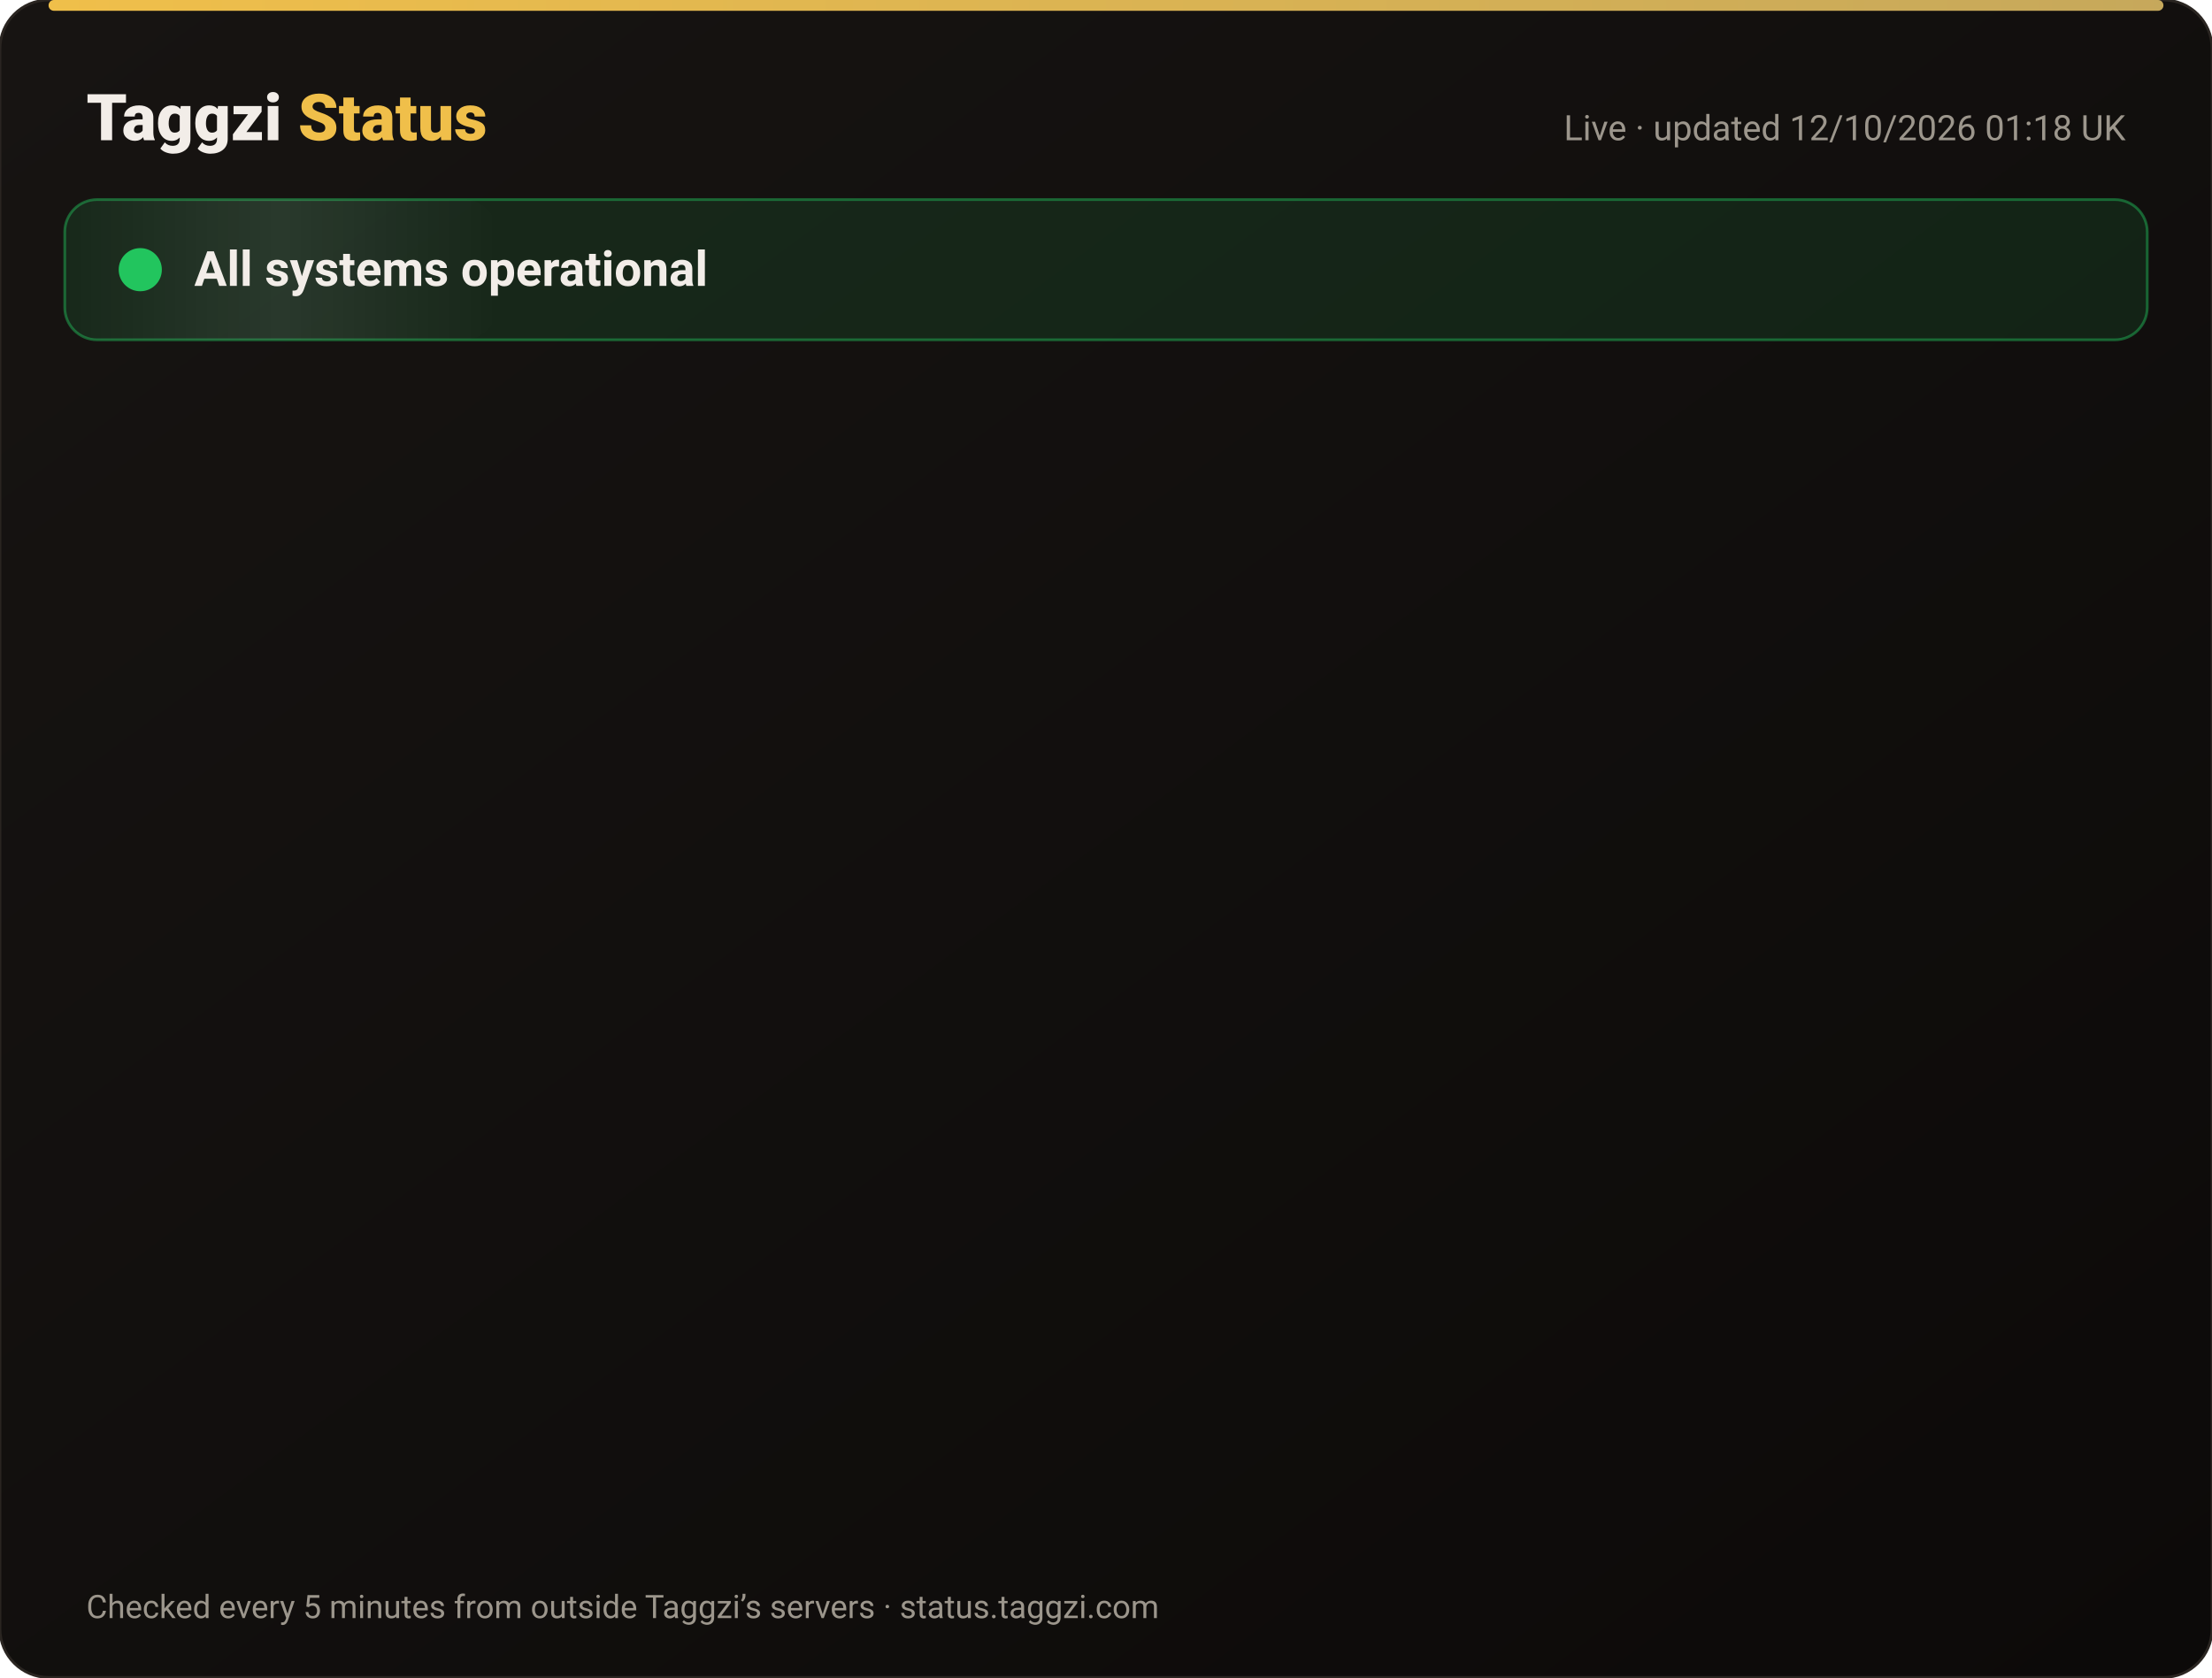
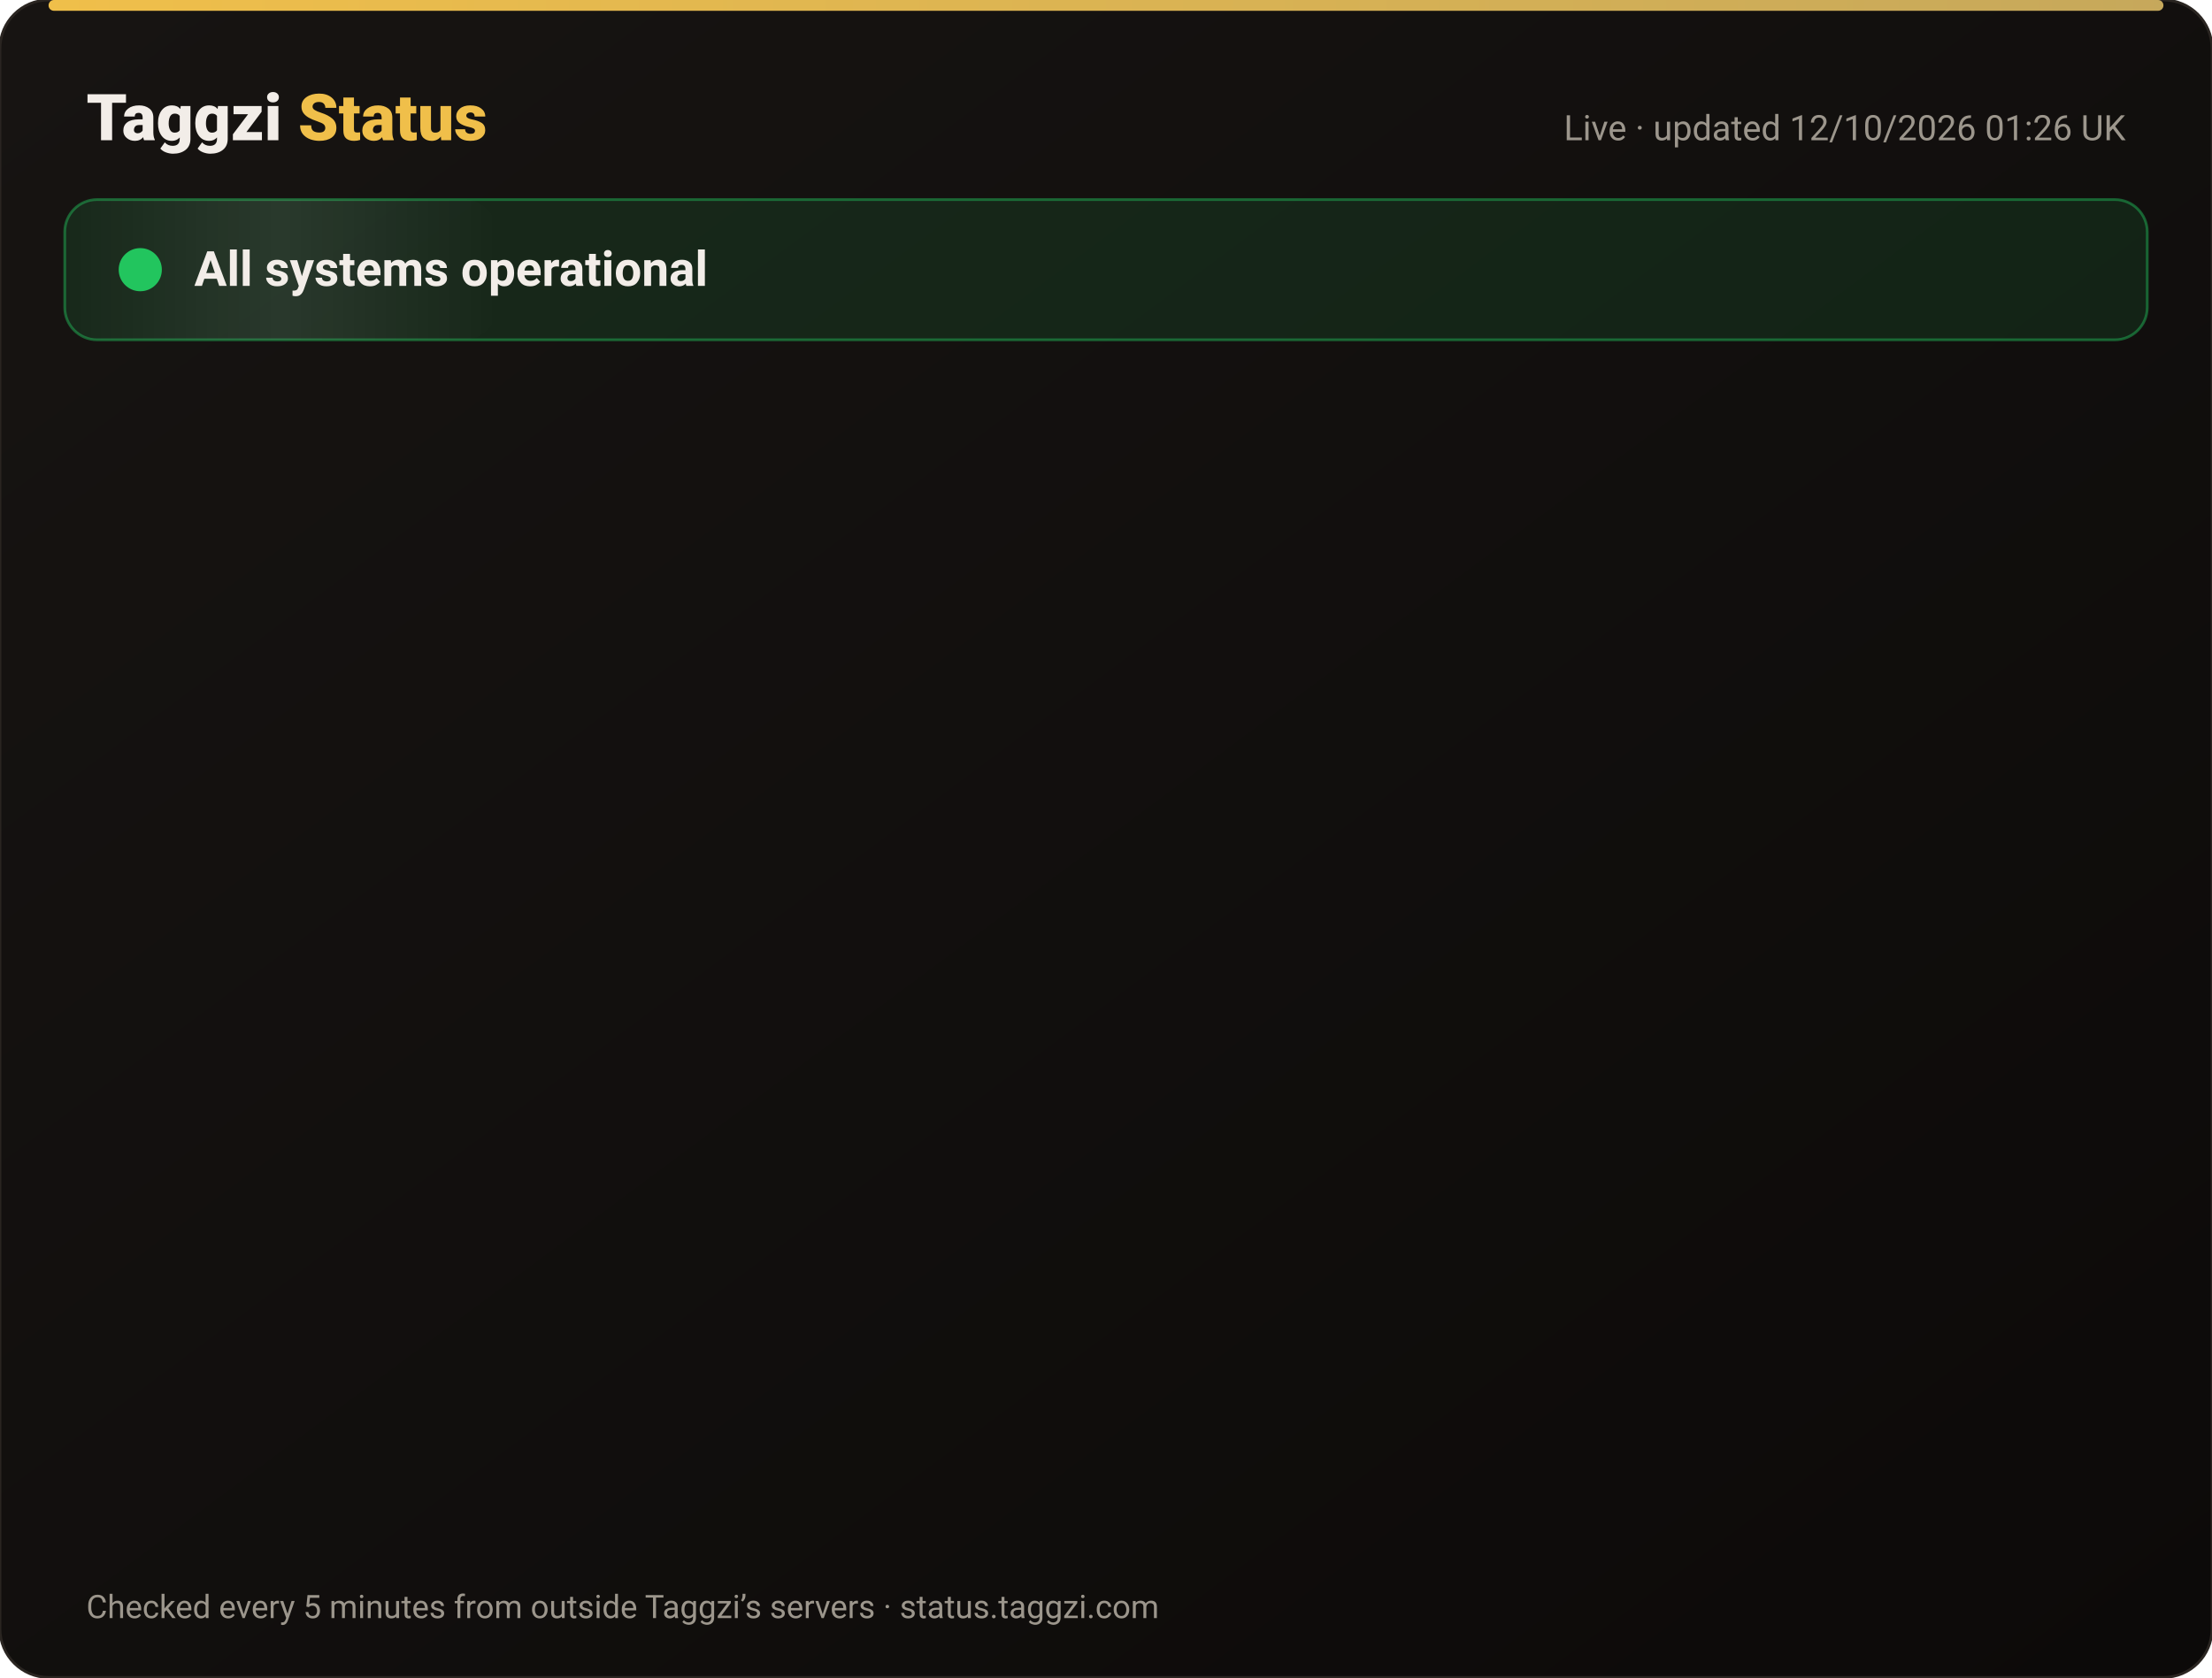
<svg xmlns="http://www.w3.org/2000/svg" width="820" height="622" viewBox="0 0 820 622" font-family="-apple-system,Segoe UI,Roboto,Helvetica,Arial,sans-serif">
  <defs>
    <linearGradient id="bg" x1="0" y1="0" x2="1" y2="1">
      <stop offset="0" stop-color="#171412" />
      <stop offset="1" stop-color="#0C0A09" />
    </linearGradient>
    <linearGradient id="gold" x1="0" x2="1">
      <stop offset="0" stop-color="#F0BF4A" />
      <stop offset="1" stop-color="#c6a85b" />
    </linearGradient>
    <linearGradient id="shine" x1="0" x2="1">
      <stop offset="0" stop-color="#fff" stop-opacity="0" />
      <stop offset=".5" stop-color="#fff" stop-opacity=".08" />
      <stop offset="1" stop-color="#fff" stop-opacity="0" />
    </linearGradient>
  </defs>
  <rect width="820" height="622" rx="18" fill="url(#bg)" stroke="#2a2521" />
  <rect x="18" y="0" width="784" height="4" rx="2" fill="url(#gold)" />
  <text x="32" y="52" font-size="24" font-weight="800" fill="#F2EDE8">Taggzi <tspan fill="#F0BF4A">Status</tspan>
  </text>
-   <text x="788" y="52" font-size="13" fill="#9C968C" text-anchor="end">Live · updated 12/10/2026 01:18 UK</text>
+   <text x="788" y="52" font-size="13" fill="#9C968C" text-anchor="end">Live · updated 12/10/2026 01:26 UK</text>
  <rect x="24" y="74" width="772" height="52" rx="12" fill="#22c55e" fill-opacity=".12" stroke="#22c55e" stroke-opacity=".45" />
  <rect x="24" y="74" width="160" height="52" rx="12" fill="url(#shine)">
    <animate attributeName="x" from="-160" to="820" dur="4s" repeatCount="indefinite" />
  </rect>
  <circle cx="52" cy="100" r="7" fill="#22c55e" />
  <circle cx="52" cy="100" r="7" fill="none" stroke="#22c55e" stroke-width="2">
    <animate attributeName="r" values="7;15;7" dur="2s" repeatCount="indefinite" />
    <animate attributeName="opacity" values=".9;0;.9" dur="2s" repeatCount="indefinite" />
  </circle>
  <text x="72" y="106" font-size="18" font-weight="700" fill="#F2EDE8">All systems operational</text>
  <g opacity="0">
    <animate attributeName="opacity" from="0" to="1" begin="0.00s" dur=".6s" fill="freeze" />
    <line x1="32" y1="188" x2="788" y2="188" stroke="#2a2521" />
    <circle cx="44" cy="166" r="6" fill="#22c55e">
      <animate attributeName="opacity" values="1;.45;1" dur="2.4s" begin="0.00s" repeatCount="indefinite" />
    </circle>
    <text x="62" y="171" font-size="15" font-weight="650" fill="#F2EDE8">Website</text>
    <text x="630" y="171" font-size="13" fill="#9C968C" text-anchor="end">100.00% uptime</text>
    <rect x="648" y="154" width="140" height="24" rx="12" fill="#22c55e" fill-opacity=".14" stroke="#22c55e" stroke-opacity=".5" />
    <text x="718" y="171" font-size="12" font-weight="700" fill="#22c55e" text-anchor="middle">Operational</text>
  </g>
  <g opacity="0">
    <animate attributeName="opacity" from="0" to="1" begin="0.15s" dur=".6s" fill="freeze" />
    <line x1="32" y1="234" x2="788" y2="234" stroke="#2a2521" />
    <circle cx="44" cy="212" r="6" fill="#22c55e">
      <animate attributeName="opacity" values="1;.45;1" dur="2.4s" begin="0.15s" repeatCount="indefinite" />
    </circle>
    <text x="62" y="217" font-size="15" font-weight="650" fill="#F2EDE8">Tag scans</text>
    <text x="630" y="217" font-size="13" fill="#9C968C" text-anchor="end">100.00% uptime</text>
    <rect x="648" y="200" width="140" height="24" rx="12" fill="#22c55e" fill-opacity=".14" stroke="#22c55e" stroke-opacity=".5" />
    <text x="718" y="217" font-size="12" font-weight="700" fill="#22c55e" text-anchor="middle">Operational</text>
  </g>
  <g opacity="0">
    <animate attributeName="opacity" from="0" to="1" begin="0.30s" dur=".6s" fill="freeze" />
    <line x1="32" y1="280" x2="788" y2="280" stroke="#2a2521" />
    <circle cx="44" cy="258" r="6" fill="#22c55e">
      <animate attributeName="opacity" values="1;.45;1" dur="2.4s" begin="0.30s" repeatCount="indefinite" />
    </circle>
    <text x="62" y="263" font-size="15" font-weight="650" fill="#F2EDE8">Manual tag lookup</text>
    <text x="630" y="263" font-size="13" fill="#9C968C" text-anchor="end">100.00% uptime</text>
    <rect x="648" y="246" width="140" height="24" rx="12" fill="#22c55e" fill-opacity=".14" stroke="#22c55e" stroke-opacity=".5" />
    <text x="718" y="263" font-size="12" font-weight="700" fill="#22c55e" text-anchor="middle">Operational</text>
  </g>
  <g opacity="0">
    <animate attributeName="opacity" from="0" to="1" begin="0.45s" dur=".6s" fill="freeze" />
    <line x1="32" y1="326" x2="788" y2="326" stroke="#2a2521" />
    <circle cx="44" cy="304" r="6" fill="#22c55e">
      <animate attributeName="opacity" values="1;.45;1" dur="2.4s" begin="0.45s" repeatCount="indefinite" />
    </circle>
    <text x="62" y="309" font-size="15" font-weight="650" fill="#F2EDE8">App &amp; login</text>
    <text x="630" y="309" font-size="13" fill="#9C968C" text-anchor="end">100.00% uptime</text>
    <rect x="648" y="292" width="140" height="24" rx="12" fill="#22c55e" fill-opacity=".14" stroke="#22c55e" stroke-opacity=".5" />
    <text x="718" y="309" font-size="12" font-weight="700" fill="#22c55e" text-anchor="middle">Operational</text>
  </g>
  <g opacity="0">
    <animate attributeName="opacity" from="0" to="1" begin="0.60s" dur=".6s" fill="freeze" />
    <line x1="32" y1="372" x2="788" y2="372" stroke="#2a2521" />
    <circle cx="44" cy="350" r="6" fill="#22c55e">
      <animate attributeName="opacity" values="1;.45;1" dur="2.4s" begin="0.60s" repeatCount="indefinite" />
    </circle>
    <text x="62" y="355" font-size="15" font-weight="650" fill="#F2EDE8">Community alerts</text>
    <text x="630" y="355" font-size="13" fill="#9C968C" text-anchor="end">100.00% uptime</text>
    <rect x="648" y="338" width="140" height="24" rx="12" fill="#22c55e" fill-opacity=".14" stroke="#22c55e" stroke-opacity=".5" />
    <text x="718" y="355" font-size="12" font-weight="700" fill="#22c55e" text-anchor="middle">Operational</text>
  </g>
  <g opacity="0">
    <animate attributeName="opacity" from="0" to="1" begin="0.75s" dur=".6s" fill="freeze" />
    <line x1="32" y1="418" x2="788" y2="418" stroke="#2a2521" />
    <circle cx="44" cy="396" r="6" fill="#22c55e">
      <animate attributeName="opacity" values="1;.45;1" dur="2.4s" begin="0.75s" repeatCount="indefinite" />
    </circle>
    <text x="62" y="401" font-size="15" font-weight="650" fill="#F2EDE8">Private calling</text>
    <text x="630" y="401" font-size="13" fill="#9C968C" text-anchor="end">100.00% uptime</text>
    <rect x="648" y="384" width="140" height="24" rx="12" fill="#22c55e" fill-opacity=".14" stroke="#22c55e" stroke-opacity=".5" />
    <text x="718" y="401" font-size="12" font-weight="700" fill="#22c55e" text-anchor="middle">Operational</text>
  </g>
  <g opacity="0">
    <animate attributeName="opacity" from="0" to="1" begin="0.90s" dur=".6s" fill="freeze" />
    <line x1="32" y1="464" x2="788" y2="464" stroke="#2a2521" />
    <circle cx="44" cy="442" r="6" fill="#22c55e">
      <animate attributeName="opacity" values="1;.45;1" dur="2.4s" begin="0.90s" repeatCount="indefinite" />
    </circle>
    <text x="62" y="447" font-size="15" font-weight="650" fill="#F2EDE8">Payments</text>
    <text x="630" y="447" font-size="13" fill="#9C968C" text-anchor="end">99.97% uptime</text>
    <rect x="648" y="430" width="140" height="24" rx="12" fill="#22c55e" fill-opacity=".14" stroke="#22c55e" stroke-opacity=".5" />
    <text x="718" y="447" font-size="12" font-weight="700" fill="#22c55e" text-anchor="middle">Operational</text>
  </g>
  <g opacity="0">
    <animate attributeName="opacity" from="0" to="1" begin="1.05s" dur=".6s" fill="freeze" />
    <line x1="32" y1="510" x2="788" y2="510" stroke="#2a2521" />
    <circle cx="44" cy="488" r="6" fill="#22c55e">
      <animate attributeName="opacity" values="1;.45;1" dur="2.4s" begin="1.05s" repeatCount="indefinite" />
    </circle>
    <text x="62" y="493" font-size="15" font-weight="650" fill="#F2EDE8">Email &amp; support</text>
    <text x="630" y="493" font-size="13" fill="#9C968C" text-anchor="end">100.00% uptime</text>
    <rect x="648" y="476" width="140" height="24" rx="12" fill="#22c55e" fill-opacity=".14" stroke="#22c55e" stroke-opacity=".5" />
    <text x="718" y="493" font-size="12" font-weight="700" fill="#22c55e" text-anchor="middle">Operational</text>
  </g>
  <g opacity="0">
    <animate attributeName="opacity" from="0" to="1" begin="1.20s" dur=".6s" fill="freeze" />
    <line x1="32" y1="556" x2="788" y2="556" stroke="#2a2521" />
    <circle cx="44" cy="534" r="6" fill="#22c55e">
      <animate attributeName="opacity" values="1;.45;1" dur="2.4s" begin="1.20s" repeatCount="indefinite" />
    </circle>
    <text x="62" y="539" font-size="15" font-weight="650" fill="#F2EDE8">Secure connection (SSL)</text>
    <text x="630" y="539" font-size="13" fill="#9C968C" text-anchor="end">100.00% uptime</text>
    <rect x="648" y="522" width="140" height="24" rx="12" fill="#22c55e" fill-opacity=".14" stroke="#22c55e" stroke-opacity=".5" />
    <text x="718" y="539" font-size="12" font-weight="700" fill="#22c55e" text-anchor="middle">Operational</text>
  </g>
  <text x="32" y="600" font-size="12" fill="#9C968C">Checked every 5 minutes from outside Taggzi’s servers · status.taggzi.com</text>
</svg>
